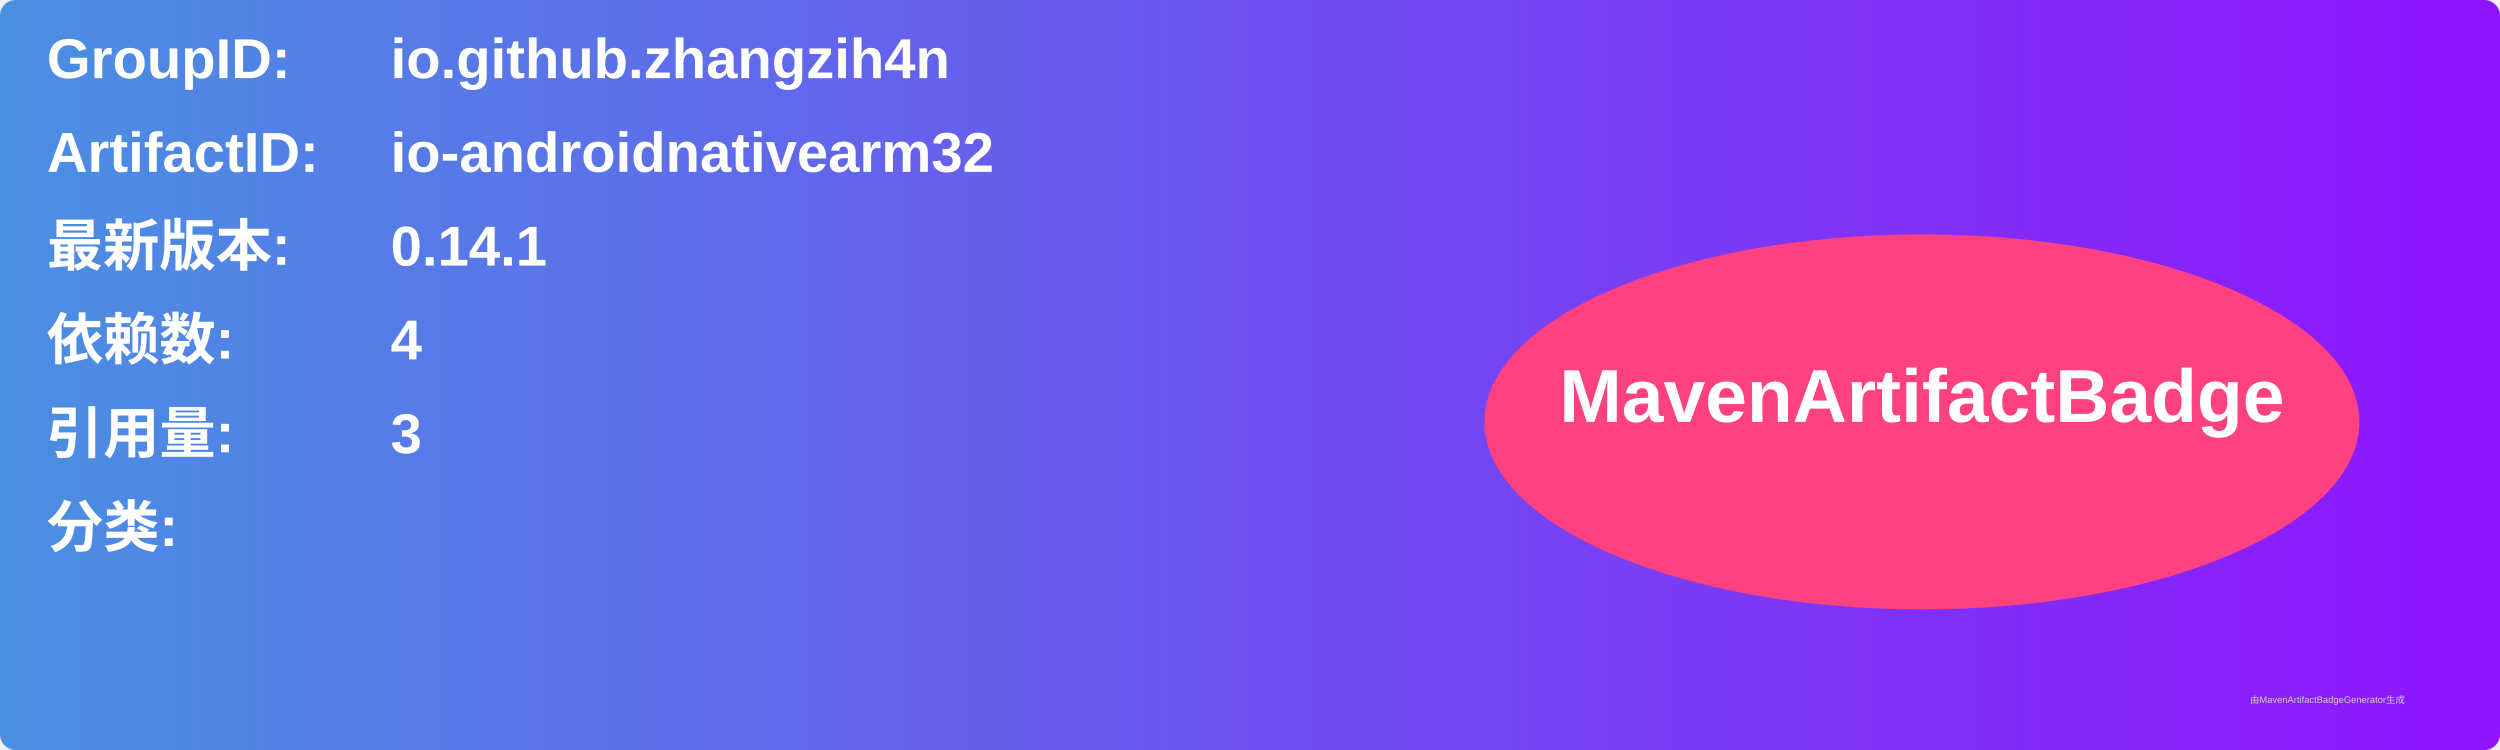
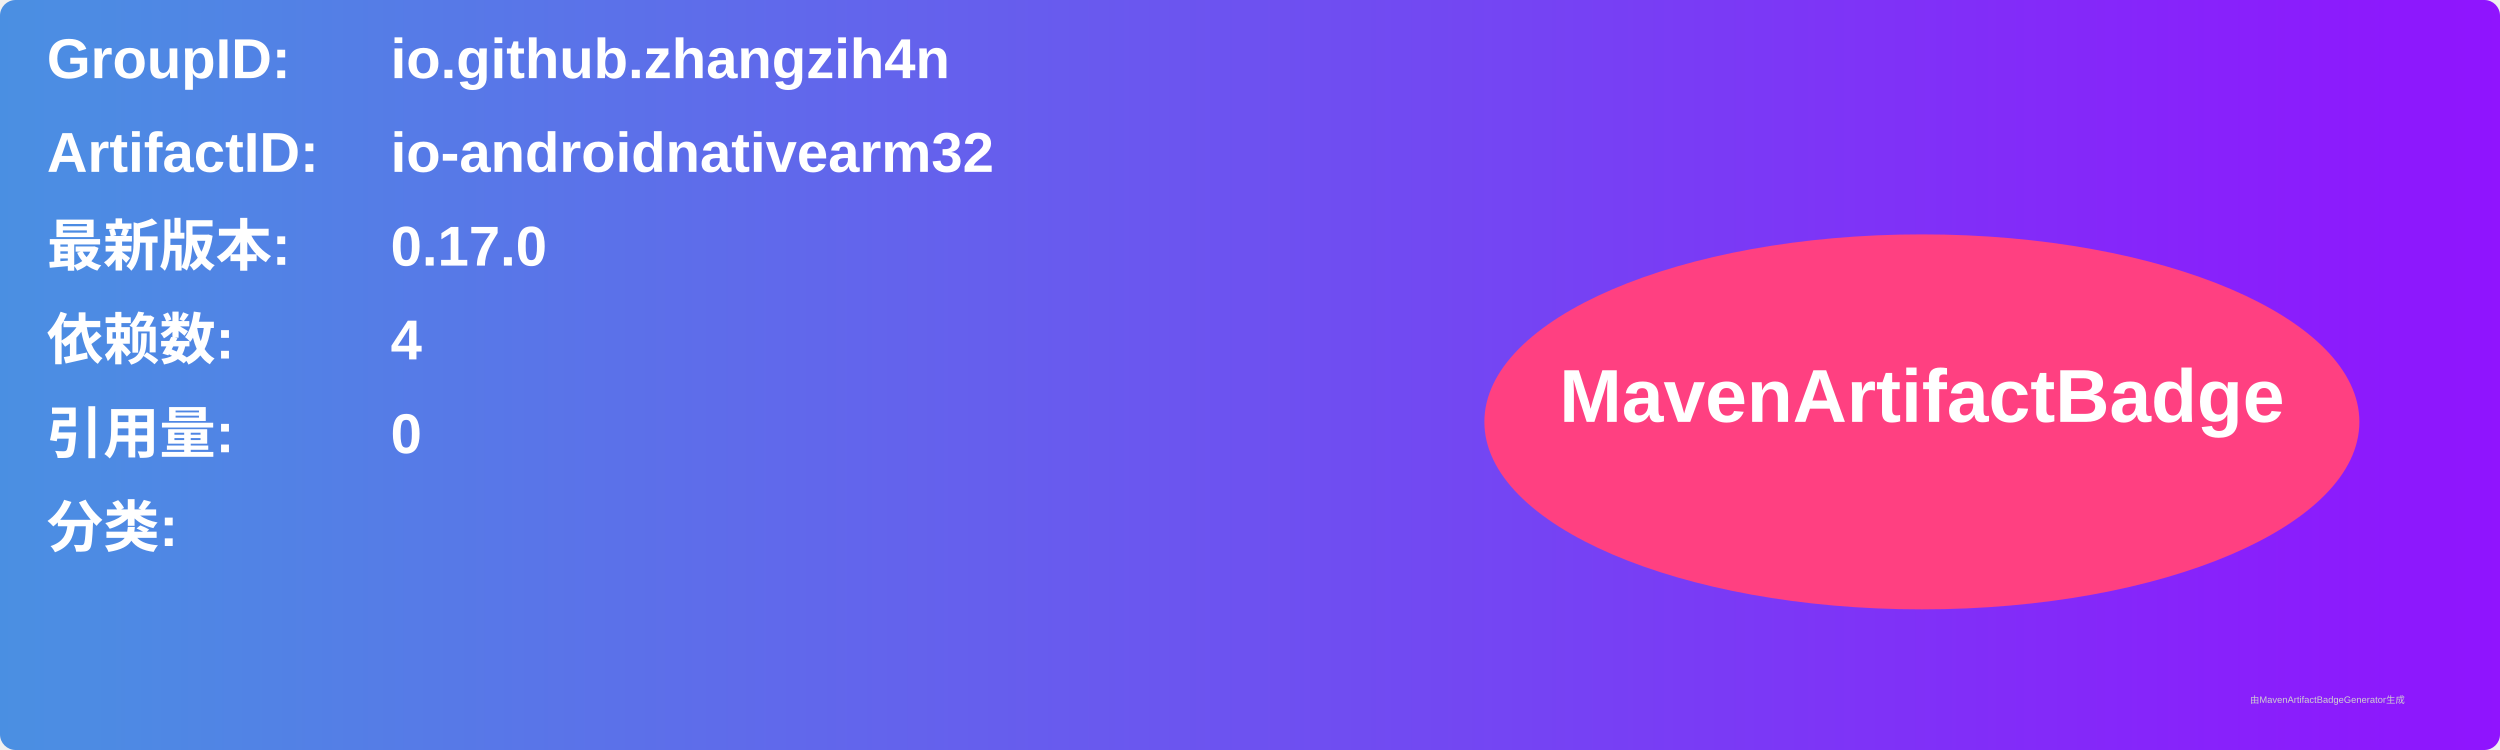
<svg xmlns="http://www.w3.org/2000/svg" width="800" height="240" viewBox="0 0 800 240">
  <linearGradient id="grad" x1="0%" y1="0%" x2="100%" y2="0%">
    <stop offset="0%" stop-color="#4a90e2" />
    <stop offset="100%" stop-color="#9013fe" />
  </linearGradient>
  <rect width="100%" height="100%" rx="5" ry="5" fill="url(#grad)" />
  <g transform="translate(15, 15)">
    <text x="0" y="10" font-family="Arial" font-size="18" fill="white" font-weight="bold" width="260">GroupID:</text>
    <text x="110" y="10" font-family="Arial" font-size="18" fill="white" font-weight="bold" width="460">io.github.zhangzih4n</text>
    <text x="0" y="40" font-family="Arial" font-size="18" fill="white" font-weight="bold" width="260">ArtifactID:</text>
    <text x="110" y="40" font-family="Arial" font-size="18" fill="white" font-weight="bold" width="460">io-androidnativearm32</text>
    <text x="0" y="70" font-family="Arial" font-size="18" fill="white" font-weight="bold">最新版本:</text>
    <text x="110" y="70" font-family="Arial" font-size="18" fill="white" font-weight="bold">
-       <tspan font-weight="bold">0.14.1</tspan>
+       <tspan font-weight="bold">0.17.0</tspan>
    </text>
    <text x="0" y="100" font-family="Arial" font-size="18" fill="white" font-weight="bold">依赖数: </text>
    <text x="110" y="100" font-family="Arial" font-size="18" fill="white">
      <tspan font-weight="bold">4</tspan>
    </text>
    <text x="0" y="130" font-family="Arial" font-size="18" fill="white" font-weight="bold">引用量: </text>
    <text x="110" y="130" font-family="Arial" font-size="18" fill="white">
-       <tspan font-weight="bold">3</tspan>
+       <tspan font-weight="bold">0</tspan>
    </text>
    <text x="0" y="160" font-family="Arial" font-size="18" fill="white" font-weight="bold">分类:</text>
    <text x="10" y="190" font-family="Arial" font-size="10" fill="white">
      <tspan font-weight="bold" />
    </text>
    <ellipse cx="600" cy="120" rx="140" ry="60" fill="#ff4081" />
    <text x="600" y="120" text-anchor="middle" font-family="Arial" font-size="24" fill="white" font-weight="bold">MavenArtifactBadge</text>
  </g>
  <text x="720" y="225" font-family="Arial" font-size="3" fill="#d0d0d0">由MavenArtifactBadgeGenerator生成</text>
</svg>
